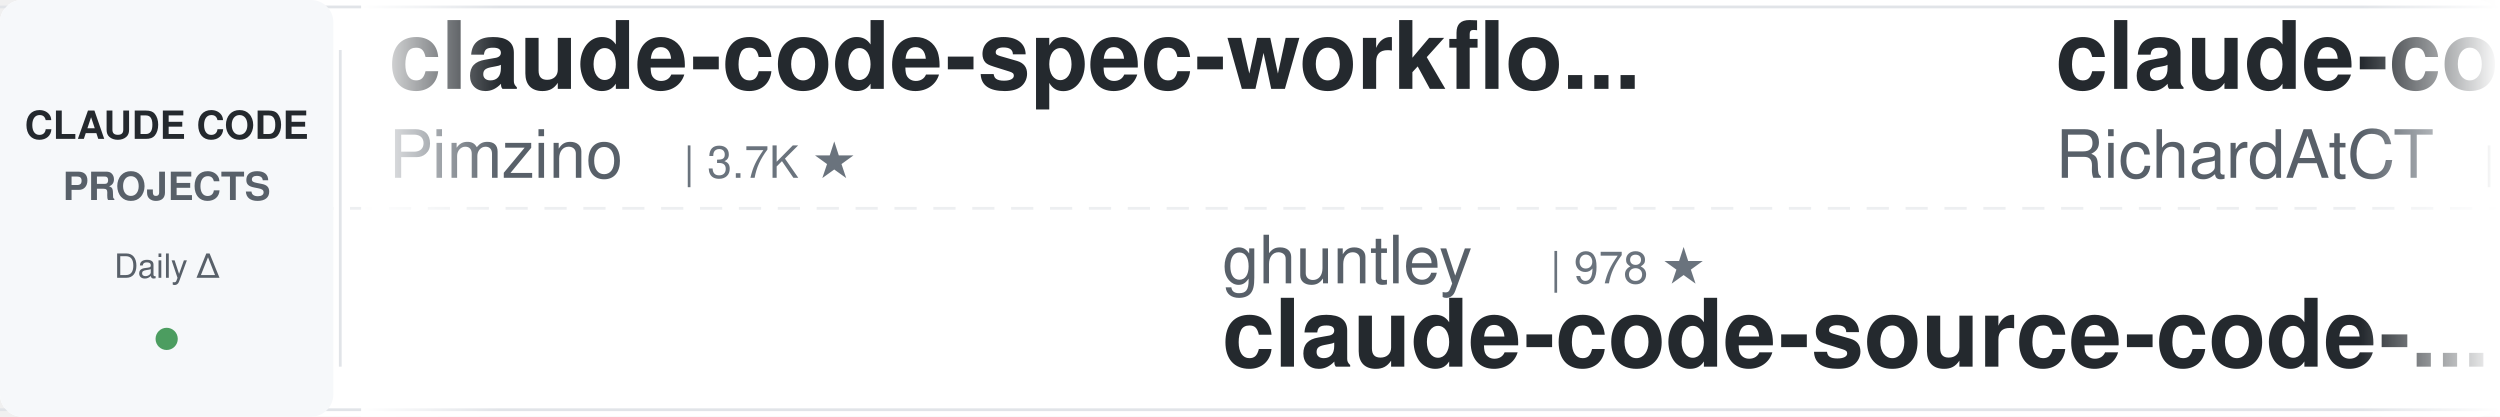
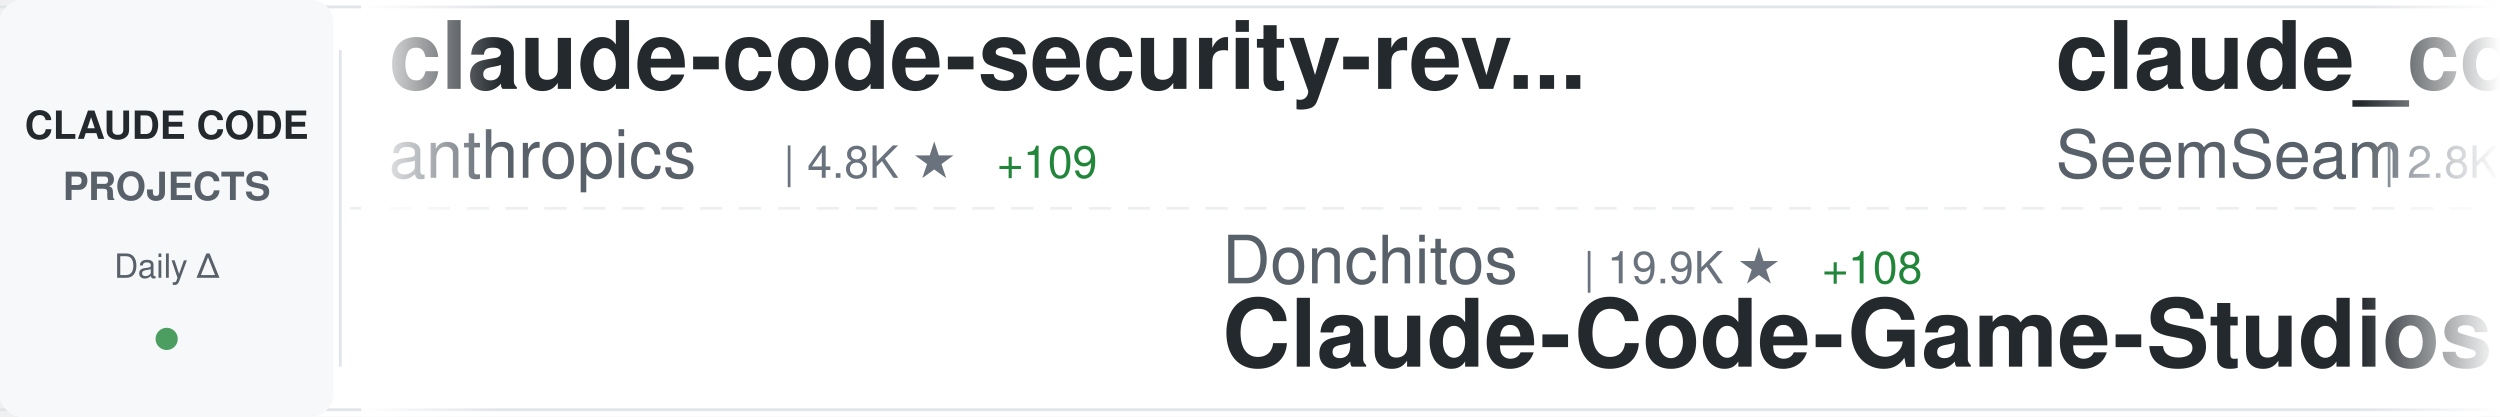
<svg xmlns="http://www.w3.org/2000/svg" width="900" height="150">
  <defs>
    <linearGradient id="awesomeLeftFade" x1="0%" y1="0%" x2="100%" y2="0%">
      <stop offset="0%" style="stop-color:#ffffff;stop-opacity:1" />
      <stop offset="100%" style="stop-color:#ffffff;stop-opacity:0" />
    </linearGradient>
    <linearGradient id="awesomeRightFade" x1="0%" y1="0%" x2="100%" y2="0%">
      <stop offset="0%" style="stop-color:#ffffff;stop-opacity:0" />
      <stop offset="100%" style="stop-color:#ffffff;stop-opacity:1" />
    </linearGradient>
  </defs>
  <rect width="900" height="150" fill="#ffffff" rx="8" />
  <rect x="0" y="2" width="900" height="1" fill="#e1e4e8" />
  <rect x="0" y="147" width="900" height="1" fill="#e1e4e8" />
  <line x1="0" y1="75" x2="900" y2="75" stroke="#e1e4e8" stroke-width="1" stroke-dasharray="8 6" opacity="0.6" />
  <rect x="0" y="0" width="120" height="150" fill="#f6f8fa" rx="8" />
  <text x="60" y="50" font-family="-apple-system, BlinkMacSystemFont, 'Segoe UI', Helvetica, Arial, sans-serif" font-size="14" font-weight="600" fill="#24292e" text-anchor="middle">CLAUDE CODE</text>
  <text x="60" y="72" font-family="-apple-system, BlinkMacSystemFont, 'Segoe UI', Helvetica, Arial, sans-serif" font-size="14" font-weight="600" fill="#586069" text-anchor="middle">PROJECTS</text>
  <text x="60" y="100" font-family="-apple-system, BlinkMacSystemFont, 'Segoe UI', Helvetica, Arial, sans-serif" font-size="12" font-weight="500" fill="#586069" text-anchor="middle">Daily Δ</text>
  <circle cx="60" cy="122" r="4" fill="#22863a" opacity="0.8" />
  <rect x="122" y="18" width="1" height="114" fill="#e1e4e8" />
  <clipPath id="awesomeTickerClip">
    <rect x="130" y="0" width="770" height="150" />
  </clipPath>
  <g clip-path="url(#awesomeTickerClip)">
    <g id="awesomeTickerItems">
      <animateTransform attributeName="transform" attributeType="XML" type="translate" from="0 0" to="-3000 0" dur="54s" repeatCount="indefinite" />
      <g transform="translate(0, 0)">
-         <text x="140" y="32" font-family="-apple-system, BlinkMacSystemFont, 'Segoe UI', Helvetica, Arial, sans-serif" font-size="34" font-weight="600" fill="#24292e">claude-code-spec-workflo...</text>
-         <text x="140" y="64" font-family="-apple-system, BlinkMacSystemFont, 'Segoe UI', Helvetica, Arial, sans-serif" font-size="24" font-weight="400" fill="#586069">Pimzino</text>
-         <text x="246" y="64" font-family="-apple-system, BlinkMacSystemFont, 'Segoe UI', Helvetica, Arial, sans-serif" font-size="16" font-weight="500" fill="#6a737d">| 3.7K ★</text>
+         <text x="140" y="32" font-family="-apple-system, BlinkMacSystemFont, 'Segoe UI', Helvetica, Arial, sans-serif" font-size="34" font-weight="600" fill="#24292e">claude-code-security-rev...</text>
+         <text x="140" y="64" font-family="-apple-system, BlinkMacSystemFont, 'Segoe UI', Helvetica, Arial, sans-serif" font-size="24" font-weight="400" fill="#586069">anthropics</text>
+         <text x="282" y="64" font-family="-apple-system, BlinkMacSystemFont, 'Segoe UI', Helvetica, Arial, sans-serif" font-size="16" font-weight="500" fill="#6a737d">| 4.8K ★</text>
+         <text x="359" y="64" font-family="-apple-system, BlinkMacSystemFont, 'Segoe UI', Helvetica, Arial, sans-serif" font-size="16" font-weight="500" fill="#22863a"> +109</text>
      </g>
      <g transform="translate(300, 0)">
-         <text x="140" y="102" font-family="-apple-system, BlinkMacSystemFont, 'Segoe UI', Helvetica, Arial, sans-serif" font-size="24" font-weight="400" fill="#586069">ghuntley</text>
-         <text x="258" y="102" font-family="-apple-system, BlinkMacSystemFont, 'Segoe UI', Helvetica, Arial, sans-serif" font-size="16" font-weight="500" fill="#6a737d">| 978 ★</text>
-         <text x="140" y="132" font-family="-apple-system, BlinkMacSystemFont, 'Segoe UI', Helvetica, Arial, sans-serif" font-size="34" font-weight="600" fill="#24292e">claude-code-source-code-...</text>
+         <text x="140" y="102" font-family="-apple-system, BlinkMacSystemFont, 'Segoe UI', Helvetica, Arial, sans-serif" font-size="24" font-weight="400" fill="#586069">Donchitos</text>
+         <text x="270" y="102" font-family="-apple-system, BlinkMacSystemFont, 'Segoe UI', Helvetica, Arial, sans-serif" font-size="16" font-weight="500" fill="#6a737d">| 19.9K ★</text>
+         <text x="356" y="102" font-family="-apple-system, BlinkMacSystemFont, 'Segoe UI', Helvetica, Arial, sans-serif" font-size="16" font-weight="500" fill="#22863a"> +108</text>
+         <text x="140" y="132" font-family="-apple-system, BlinkMacSystemFont, 'Segoe UI', Helvetica, Arial, sans-serif" font-size="34" font-weight="600" fill="#24292e">Claude-Code-Game-Studios</text>
      </g>
      <g transform="translate(600, 0)">
-         <text x="140" y="32" font-family="-apple-system, BlinkMacSystemFont, 'Segoe UI', Helvetica, Arial, sans-serif" font-size="34" font-weight="600" fill="#24292e">claude-code-telegram</text>
-         <text x="140" y="64" font-family="-apple-system, BlinkMacSystemFont, 'Segoe UI', Helvetica, Arial, sans-serif" font-size="24" font-weight="400" fill="#586069">RichardAtCT</text>
-         <text x="294" y="64" font-family="-apple-system, BlinkMacSystemFont, 'Segoe UI', Helvetica, Arial, sans-serif" font-size="16" font-weight="500" fill="#6a737d">| 2.6K ★</text>
-         <text x="371" y="64" font-family="-apple-system, BlinkMacSystemFont, 'Segoe UI', Helvetica, Arial, sans-serif" font-size="16" font-weight="500" fill="#22863a"> +3</text>
+         <text x="140" y="32" font-family="-apple-system, BlinkMacSystemFont, 'Segoe UI', Helvetica, Arial, sans-serif" font-size="34" font-weight="600" fill="#24292e">claude_codex_bridge</text>
+         <text x="140" y="64" font-family="-apple-system, BlinkMacSystemFont, 'Segoe UI', Helvetica, Arial, sans-serif" font-size="24" font-weight="400" fill="#586069">SeemSeam</text>
+         <text x="258" y="64" font-family="-apple-system, BlinkMacSystemFont, 'Segoe UI', Helvetica, Arial, sans-serif" font-size="16" font-weight="500" fill="#6a737d">| 2.8K ★</text>
+         <text x="335" y="64" font-family="-apple-system, BlinkMacSystemFont, 'Segoe UI', Helvetica, Arial, sans-serif" font-size="16" font-weight="500" fill="#22863a"> +17</text>
      </g>
      <g transform="translate(900, 0)">
+         <text x="140" y="102" font-family="-apple-system, BlinkMacSystemFont, 'Segoe UI', Helvetica, Arial, sans-serif" font-size="24" font-weight="400" fill="#586069">anthropics</text>
+         <text x="282" y="102" font-family="-apple-system, BlinkMacSystemFont, 'Segoe UI', Helvetica, Arial, sans-serif" font-size="16" font-weight="500" fill="#6a737d">| 27.7K ★</text>
+         <text x="368" y="102" font-family="-apple-system, BlinkMacSystemFont, 'Segoe UI', Helvetica, Arial, sans-serif" font-size="16" font-weight="500" fill="#22863a"> +632</text>
+         <text x="140" y="132" font-family="-apple-system, BlinkMacSystemFont, 'Segoe UI', Helvetica, Arial, sans-serif" font-size="34" font-weight="600" fill="#24292e">claude-plugins-official</text>
+       </g>
+       <g transform="translate(1200, 0)">
+         <text x="140" y="32" font-family="-apple-system, BlinkMacSystemFont, 'Segoe UI', Helvetica, Arial, sans-serif" font-size="34" font-weight="600" fill="#24292e">Claude-Code-Workflow</text>
+         <text x="140" y="64" font-family="-apple-system, BlinkMacSystemFont, 'Segoe UI', Helvetica, Arial, sans-serif" font-size="24" font-weight="400" fill="#586069">catlog22</text>
+         <text x="258" y="64" font-family="-apple-system, BlinkMacSystemFont, 'Segoe UI', Helvetica, Arial, sans-serif" font-size="16" font-weight="500" fill="#6a737d">| 2.0K ★</text>
+         <text x="335" y="64" font-family="-apple-system, BlinkMacSystemFont, 'Segoe UI', Helvetica, Arial, sans-serif" font-size="16" font-weight="500" fill="#22863a"> +6</text>
+       </g>
+       <g transform="translate(1500, 0)">
+         <text x="140" y="102" font-family="-apple-system, BlinkMacSystemFont, 'Segoe UI', Helvetica, Arial, sans-serif" font-size="24" font-weight="400" fill="#586069">ChinaSiro</text>
+         <text x="270" y="102" font-family="-apple-system, BlinkMacSystemFont, 'Segoe UI', Helvetica, Arial, sans-serif" font-size="16" font-weight="500" fill="#6a737d">| 9.3K ★</text>
+         <text x="347" y="102" font-family="-apple-system, BlinkMacSystemFont, 'Segoe UI', Helvetica, Arial, sans-serif" font-size="16" font-weight="500" fill="#22863a"> +10</text>
+         <text x="140" y="132" font-family="-apple-system, BlinkMacSystemFont, 'Segoe UI', Helvetica, Arial, sans-serif" font-size="34" font-weight="600" fill="#24292e">claude-code-sourcemap</text>
+       </g>
+       <g transform="translate(1800, 0)">
+         <text x="140" y="32" font-family="-apple-system, BlinkMacSystemFont, 'Segoe UI', Helvetica, Arial, sans-serif" font-size="34" font-weight="600" fill="#24292e">claude-code-best-practic...</text>
+         <text x="140" y="64" font-family="-apple-system, BlinkMacSystemFont, 'Segoe UI', Helvetica, Arial, sans-serif" font-size="24" font-weight="400" fill="#586069">shanraisshan</text>
+         <text x="306" y="64" font-family="-apple-system, BlinkMacSystemFont, 'Segoe UI', Helvetica, Arial, sans-serif" font-size="16" font-weight="500" fill="#6a737d">| 54.8K ★</text>
+         <text x="392" y="64" font-family="-apple-system, BlinkMacSystemFont, 'Segoe UI', Helvetica, Arial, sans-serif" font-size="16" font-weight="500" fill="#22863a"> +173</text>
+       </g>
+       <g transform="translate(2100, 0)">
        <text x="140" y="102" font-family="-apple-system, BlinkMacSystemFont, 'Segoe UI', Helvetica, Arial, sans-serif" font-size="24" font-weight="400" fill="#586069">luongnv89</text>
        <text x="270" y="102" font-family="-apple-system, BlinkMacSystemFont, 'Segoe UI', Helvetica, Arial, sans-serif" font-size="16" font-weight="500" fill="#6a737d">| 34.1K ★</text>
-         <text x="356" y="102" font-family="-apple-system, BlinkMacSystemFont, 'Segoe UI', Helvetica, Arial, sans-serif" font-size="16" font-weight="500" fill="#22863a"> +125</text>
+         <text x="356" y="102" font-family="-apple-system, BlinkMacSystemFont, 'Segoe UI', Helvetica, Arial, sans-serif" font-size="16" font-weight="500" fill="#22863a"> +128</text>
        <text x="140" y="132" font-family="-apple-system, BlinkMacSystemFont, 'Segoe UI', Helvetica, Arial, sans-serif" font-size="34" font-weight="600" fill="#24292e">claude-howto</text>
      </g>
-       <g transform="translate(1200, 0)">
-         <text x="140" y="32" font-family="-apple-system, BlinkMacSystemFont, 'Segoe UI', Helvetica, Arial, sans-serif" font-size="34" font-weight="600" fill="#24292e">claude-code-proxy</text>
-         <text x="140" y="64" font-family="-apple-system, BlinkMacSystemFont, 'Segoe UI', Helvetica, Arial, sans-serif" font-size="24" font-weight="400" fill="#586069">fuergaosi233</text>
-         <text x="306" y="64" font-family="-apple-system, BlinkMacSystemFont, 'Segoe UI', Helvetica, Arial, sans-serif" font-size="16" font-weight="500" fill="#6a737d">| 2.6K ★</text>
-         <text x="383" y="64" font-family="-apple-system, BlinkMacSystemFont, 'Segoe UI', Helvetica, Arial, sans-serif" font-size="16" font-weight="500" fill="#22863a"> +3</text>
-       </g>
-       <g transform="translate(1500, 0)">
-         <text x="140" y="102" font-family="-apple-system, BlinkMacSystemFont, 'Segoe UI', Helvetica, Arial, sans-serif" font-size="24" font-weight="400" fill="#586069">SeemSeam</text>
-         <text x="258" y="102" font-family="-apple-system, BlinkMacSystemFont, 'Segoe UI', Helvetica, Arial, sans-serif" font-size="16" font-weight="500" fill="#6a737d">| 2.8K ★</text>
-         <text x="335" y="102" font-family="-apple-system, BlinkMacSystemFont, 'Segoe UI', Helvetica, Arial, sans-serif" font-size="16" font-weight="500" fill="#22863a"> +16</text>
-         <text x="140" y="132" font-family="-apple-system, BlinkMacSystemFont, 'Segoe UI', Helvetica, Arial, sans-serif" font-size="34" font-weight="600" fill="#24292e">claude_codex_bridge</text>
-       </g>
-       <g transform="translate(1800, 0)">
-         <text x="140" y="32" font-family="-apple-system, BlinkMacSystemFont, 'Segoe UI', Helvetica, Arial, sans-serif" font-size="34" font-weight="600" fill="#24292e">claude-code-book</text>
-         <text x="140" y="64" font-family="-apple-system, BlinkMacSystemFont, 'Segoe UI', Helvetica, Arial, sans-serif" font-size="24" font-weight="400" fill="#586069">lintsinghua</text>
-         <text x="294" y="64" font-family="-apple-system, BlinkMacSystemFont, 'Segoe UI', Helvetica, Arial, sans-serif" font-size="16" font-weight="500" fill="#6a737d">| 3.4K ★</text>
-         <text x="371" y="64" font-family="-apple-system, BlinkMacSystemFont, 'Segoe UI', Helvetica, Arial, sans-serif" font-size="16" font-weight="500" fill="#22863a"> +16</text>
-       </g>
-       <g transform="translate(2100, 0)">
-         <text x="140" y="102" font-family="-apple-system, BlinkMacSystemFont, 'Segoe UI', Helvetica, Arial, sans-serif" font-size="24" font-weight="400" fill="#586069">FlorianBruniaux</text>
-         <text x="342" y="102" font-family="-apple-system, BlinkMacSystemFont, 'Segoe UI', Helvetica, Arial, sans-serif" font-size="16" font-weight="500" fill="#6a737d">| 4.5K ★</text>
-         <text x="419" y="102" font-family="-apple-system, BlinkMacSystemFont, 'Segoe UI', Helvetica, Arial, sans-serif" font-size="16" font-weight="500" fill="#22863a"> +6</text>
-         <text x="140" y="132" font-family="-apple-system, BlinkMacSystemFont, 'Segoe UI', Helvetica, Arial, sans-serif" font-size="34" font-weight="600" fill="#24292e">claude-code-ultimate-gui...</text>
-       </g>
      <g transform="translate(2400, 0)">
-         <text x="140" y="32" font-family="-apple-system, BlinkMacSystemFont, 'Segoe UI', Helvetica, Arial, sans-serif" font-size="34" font-weight="600" fill="#24292e">claude-code-pm-course</text>
-         <text x="140" y="64" font-family="-apple-system, BlinkMacSystemFont, 'Segoe UI', Helvetica, Arial, sans-serif" font-size="24" font-weight="400" fill="#586069">carlvellotti</text>
-         <text x="306" y="64" font-family="-apple-system, BlinkMacSystemFont, 'Segoe UI', Helvetica, Arial, sans-serif" font-size="16" font-weight="500" fill="#6a737d">| 2.0K ★</text>
-         <text x="383" y="64" font-family="-apple-system, BlinkMacSystemFont, 'Segoe UI', Helvetica, Arial, sans-serif" font-size="16" font-weight="500" fill="#22863a"> +5</text>
+         <text x="140" y="32" font-family="-apple-system, BlinkMacSystemFont, 'Segoe UI', Helvetica, Arial, sans-serif" font-size="34" font-weight="600" fill="#24292e">claude-code-sourcemap</text>
+         <text x="140" y="64" font-family="-apple-system, BlinkMacSystemFont, 'Segoe UI', Helvetica, Arial, sans-serif" font-size="24" font-weight="400" fill="#586069">Hyper66666</text>
+         <text x="282" y="64" font-family="-apple-system, BlinkMacSystemFont, 'Segoe UI', Helvetica, Arial, sans-serif" font-size="16" font-weight="500" fill="#6a737d">| 214 ★</text>
      </g>
      <g transform="translate(2700, 0)">
-         <text x="140" y="102" font-family="-apple-system, BlinkMacSystemFont, 'Segoe UI', Helvetica, Arial, sans-serif" font-size="24" font-weight="400" fill="#586069">wshobson</text>
-         <text x="258" y="102" font-family="-apple-system, BlinkMacSystemFont, 'Segoe UI', Helvetica, Arial, sans-serif" font-size="16" font-weight="500" fill="#6a737d">| 35.9K ★</text>
-         <text x="344" y="102" font-family="-apple-system, BlinkMacSystemFont, 'Segoe UI', Helvetica, Arial, sans-serif" font-size="16" font-weight="500" fill="#22863a"> +62</text>
-         <text x="140" y="132" font-family="-apple-system, BlinkMacSystemFont, 'Segoe UI', Helvetica, Arial, sans-serif" font-size="34" font-weight="600" fill="#24292e">agents</text>
+         <text x="140" y="102" font-family="-apple-system, BlinkMacSystemFont, 'Segoe UI', Helvetica, Arial, sans-serif" font-size="24" font-weight="400" fill="#586069">LING71671</text>
+         <text x="270" y="102" font-family="-apple-system, BlinkMacSystemFont, 'Segoe UI', Helvetica, Arial, sans-serif" font-size="16" font-weight="500" fill="#6a737d">| 862 ★</text>
+         <text x="338" y="102" font-family="-apple-system, BlinkMacSystemFont, 'Segoe UI', Helvetica, Arial, sans-serif" font-size="16" font-weight="500" fill="#22863a"> +2</text>
+         <text x="140" y="132" font-family="-apple-system, BlinkMacSystemFont, 'Segoe UI', Helvetica, Arial, sans-serif" font-size="34" font-weight="600" fill="#24292e">Open-ClaudeCode</text>
      </g>
      <g transform="translate(3000, 0)">
-         <text x="140" y="32" font-family="-apple-system, BlinkMacSystemFont, 'Segoe UI', Helvetica, Arial, sans-serif" font-size="34" font-weight="600" fill="#24292e">claude-code-spec-workflo...</text>
-         <text x="140" y="64" font-family="-apple-system, BlinkMacSystemFont, 'Segoe UI', Helvetica, Arial, sans-serif" font-size="24" font-weight="400" fill="#586069">Pimzino</text>
-         <text x="246" y="64" font-family="-apple-system, BlinkMacSystemFont, 'Segoe UI', Helvetica, Arial, sans-serif" font-size="16" font-weight="500" fill="#6a737d">| 3.7K ★</text>
+         <text x="140" y="32" font-family="-apple-system, BlinkMacSystemFont, 'Segoe UI', Helvetica, Arial, sans-serif" font-size="34" font-weight="600" fill="#24292e">claude-code-security-rev...</text>
+         <text x="140" y="64" font-family="-apple-system, BlinkMacSystemFont, 'Segoe UI', Helvetica, Arial, sans-serif" font-size="24" font-weight="400" fill="#586069">anthropics</text>
+         <text x="282" y="64" font-family="-apple-system, BlinkMacSystemFont, 'Segoe UI', Helvetica, Arial, sans-serif" font-size="16" font-weight="500" fill="#6a737d">| 4.8K ★</text>
+         <text x="359" y="64" font-family="-apple-system, BlinkMacSystemFont, 'Segoe UI', Helvetica, Arial, sans-serif" font-size="16" font-weight="500" fill="#22863a"> +109</text>
      </g>
      <g transform="translate(3300, 0)">
-         <text x="140" y="102" font-family="-apple-system, BlinkMacSystemFont, 'Segoe UI', Helvetica, Arial, sans-serif" font-size="24" font-weight="400" fill="#586069">ghuntley</text>
-         <text x="258" y="102" font-family="-apple-system, BlinkMacSystemFont, 'Segoe UI', Helvetica, Arial, sans-serif" font-size="16" font-weight="500" fill="#6a737d">| 978 ★</text>
-         <text x="140" y="132" font-family="-apple-system, BlinkMacSystemFont, 'Segoe UI', Helvetica, Arial, sans-serif" font-size="34" font-weight="600" fill="#24292e">claude-code-source-code-...</text>
+         <text x="140" y="102" font-family="-apple-system, BlinkMacSystemFont, 'Segoe UI', Helvetica, Arial, sans-serif" font-size="24" font-weight="400" fill="#586069">Donchitos</text>
+         <text x="270" y="102" font-family="-apple-system, BlinkMacSystemFont, 'Segoe UI', Helvetica, Arial, sans-serif" font-size="16" font-weight="500" fill="#6a737d">| 19.9K ★</text>
+         <text x="356" y="102" font-family="-apple-system, BlinkMacSystemFont, 'Segoe UI', Helvetica, Arial, sans-serif" font-size="16" font-weight="500" fill="#22863a"> +108</text>
+         <text x="140" y="132" font-family="-apple-system, BlinkMacSystemFont, 'Segoe UI', Helvetica, Arial, sans-serif" font-size="34" font-weight="600" fill="#24292e">Claude-Code-Game-Studios</text>
      </g>
      <g transform="translate(3600, 0)">
-         <text x="140" y="32" font-family="-apple-system, BlinkMacSystemFont, 'Segoe UI', Helvetica, Arial, sans-serif" font-size="34" font-weight="600" fill="#24292e">claude-code-telegram</text>
-         <text x="140" y="64" font-family="-apple-system, BlinkMacSystemFont, 'Segoe UI', Helvetica, Arial, sans-serif" font-size="24" font-weight="400" fill="#586069">RichardAtCT</text>
-         <text x="294" y="64" font-family="-apple-system, BlinkMacSystemFont, 'Segoe UI', Helvetica, Arial, sans-serif" font-size="16" font-weight="500" fill="#6a737d">| 2.6K ★</text>
-         <text x="371" y="64" font-family="-apple-system, BlinkMacSystemFont, 'Segoe UI', Helvetica, Arial, sans-serif" font-size="16" font-weight="500" fill="#22863a"> +3</text>
+         <text x="140" y="32" font-family="-apple-system, BlinkMacSystemFont, 'Segoe UI', Helvetica, Arial, sans-serif" font-size="34" font-weight="600" fill="#24292e">claude_codex_bridge</text>
+         <text x="140" y="64" font-family="-apple-system, BlinkMacSystemFont, 'Segoe UI', Helvetica, Arial, sans-serif" font-size="24" font-weight="400" fill="#586069">SeemSeam</text>
+         <text x="258" y="64" font-family="-apple-system, BlinkMacSystemFont, 'Segoe UI', Helvetica, Arial, sans-serif" font-size="16" font-weight="500" fill="#6a737d">| 2.8K ★</text>
+         <text x="335" y="64" font-family="-apple-system, BlinkMacSystemFont, 'Segoe UI', Helvetica, Arial, sans-serif" font-size="16" font-weight="500" fill="#22863a"> +17</text>
      </g>
      <g transform="translate(3900, 0)">
-         <text x="140" y="102" font-family="-apple-system, BlinkMacSystemFont, 'Segoe UI', Helvetica, Arial, sans-serif" font-size="24" font-weight="400" fill="#586069">luongnv89</text>
-         <text x="270" y="102" font-family="-apple-system, BlinkMacSystemFont, 'Segoe UI', Helvetica, Arial, sans-serif" font-size="16" font-weight="500" fill="#6a737d">| 34.1K ★</text>
-         <text x="356" y="102" font-family="-apple-system, BlinkMacSystemFont, 'Segoe UI', Helvetica, Arial, sans-serif" font-size="16" font-weight="500" fill="#22863a"> +125</text>
-         <text x="140" y="132" font-family="-apple-system, BlinkMacSystemFont, 'Segoe UI', Helvetica, Arial, sans-serif" font-size="34" font-weight="600" fill="#24292e">claude-howto</text>
+         <text x="140" y="102" font-family="-apple-system, BlinkMacSystemFont, 'Segoe UI', Helvetica, Arial, sans-serif" font-size="24" font-weight="400" fill="#586069">anthropics</text>
+         <text x="282" y="102" font-family="-apple-system, BlinkMacSystemFont, 'Segoe UI', Helvetica, Arial, sans-serif" font-size="16" font-weight="500" fill="#6a737d">| 27.7K ★</text>
+         <text x="368" y="102" font-family="-apple-system, BlinkMacSystemFont, 'Segoe UI', Helvetica, Arial, sans-serif" font-size="16" font-weight="500" fill="#22863a"> +632</text>
+         <text x="140" y="132" font-family="-apple-system, BlinkMacSystemFont, 'Segoe UI', Helvetica, Arial, sans-serif" font-size="34" font-weight="600" fill="#24292e">claude-plugins-official</text>
      </g>
    </g>
  </g>
  <rect x="130" y="0" width="50" height="150" fill="url(#awesomeLeftFade)" />
  <rect x="850" y="0" width="50" height="150" fill="url(#awesomeRightFade)" />
</svg>
